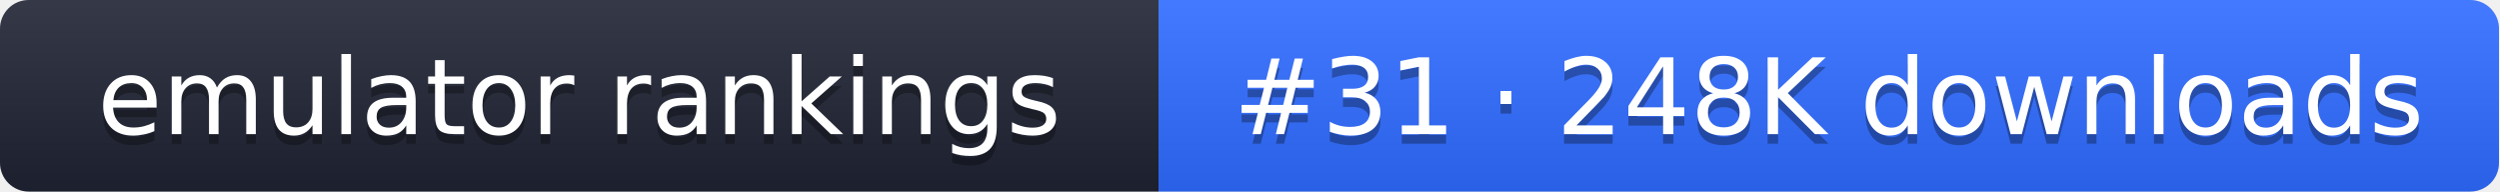
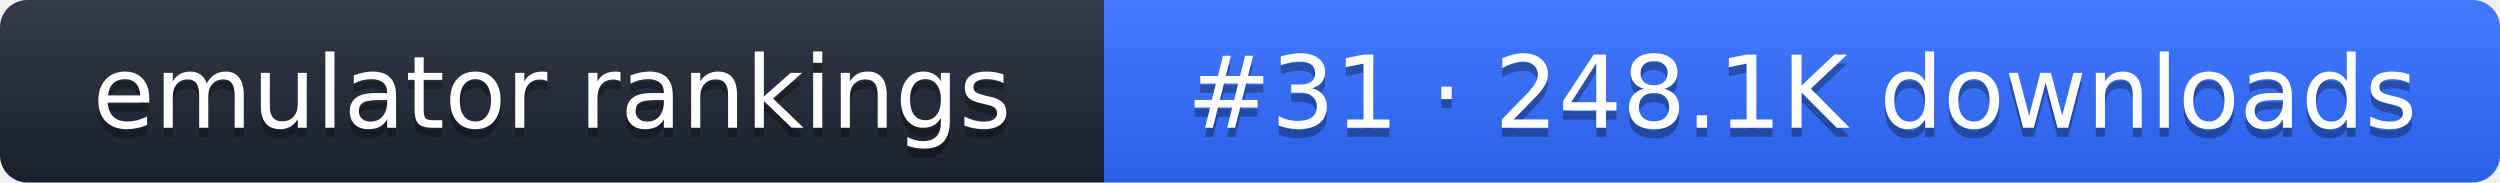
- <svg xmlns="http://www.w3.org/2000/svg" width="261" height="20" role="img" aria-label="emulator rankings: #31 · 248K downloads">
+ <svg xmlns="http://www.w3.org/2000/svg" width="274" height="20" role="img" aria-label="emulator rankings: #31 · 248.1K downloads">
  <linearGradient id="g" x2="0" y2="100%">
    <stop offset="0" stop-color="#fff" stop-opacity=".1" />
    <stop offset="1" stop-opacity=".1" />
  </linearGradient>
  <clipPath id="r">
-     <rect width="261" height="20" rx="3" fill="#fff" />
+     <rect width="274" height="20" rx="3" fill="#fff" />
  </clipPath>
  <g clip-path="url(#r)">
    <rect width="121" height="20" fill="#1f2433" />
-     <rect x="121" width="140" height="20" fill="#2f6bff" />
-     <rect width="261" height="20" fill="url(#g)" />
+     <rect x="121" width="153" height="20" fill="#2f6bff" />
+     <rect width="274" height="20" fill="url(#g)" />
  </g>
  <g fill="#fff" text-anchor="middle" font-family="Verdana,DejaVu Sans,sans-serif" font-size="11">
    <text x="60.5" y="15" fill="#010101" fill-opacity=".3">emulator rankings</text>
    <text x="60.5" y="14">emulator rankings</text>
-     <text x="191" y="15" fill="#010101" fill-opacity=".3">#31 · 248K downloads</text>
-     <text x="191" y="14">#31 · 248K downloads</text>
+     <text x="197.5" y="15" fill="#010101" fill-opacity=".3">#31 · 248.1K downloads</text>
+     <text x="197.5" y="14">#31 · 248.1K downloads</text>
  </g>
</svg>
